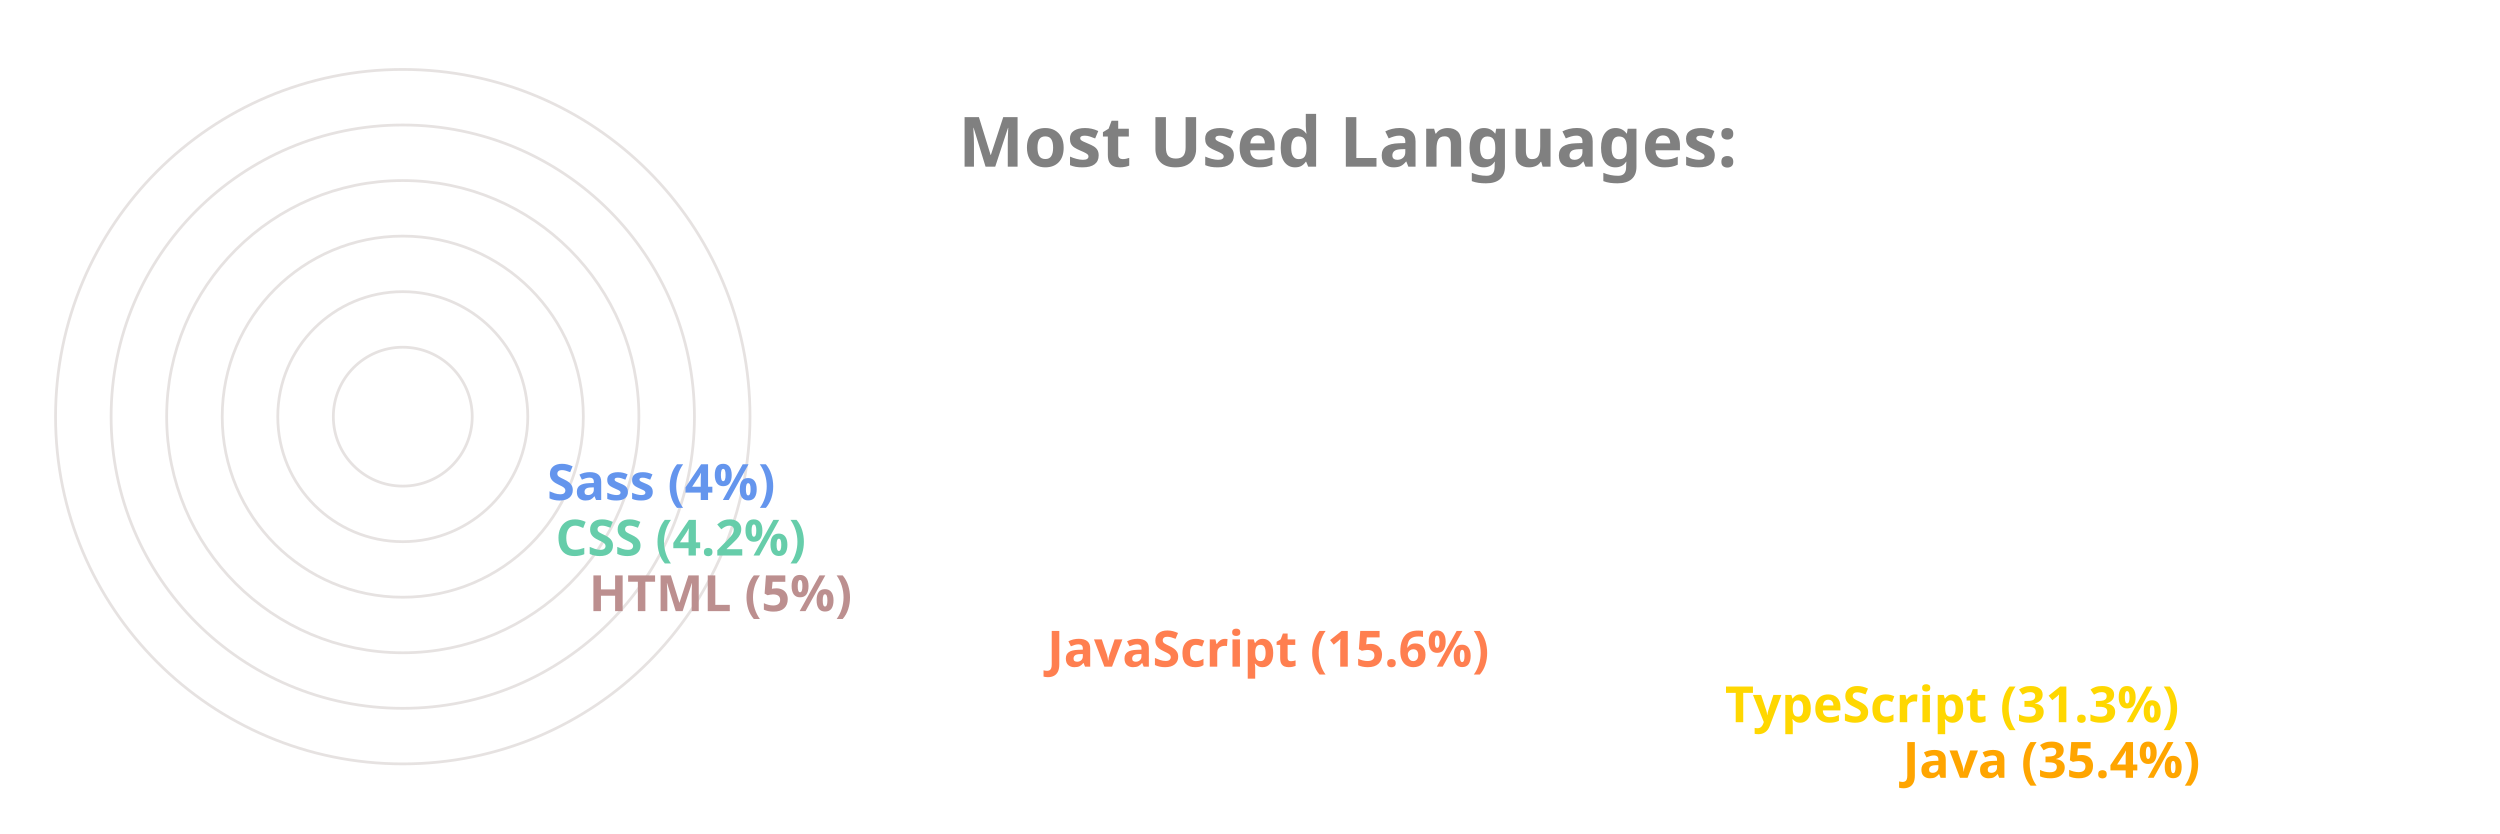
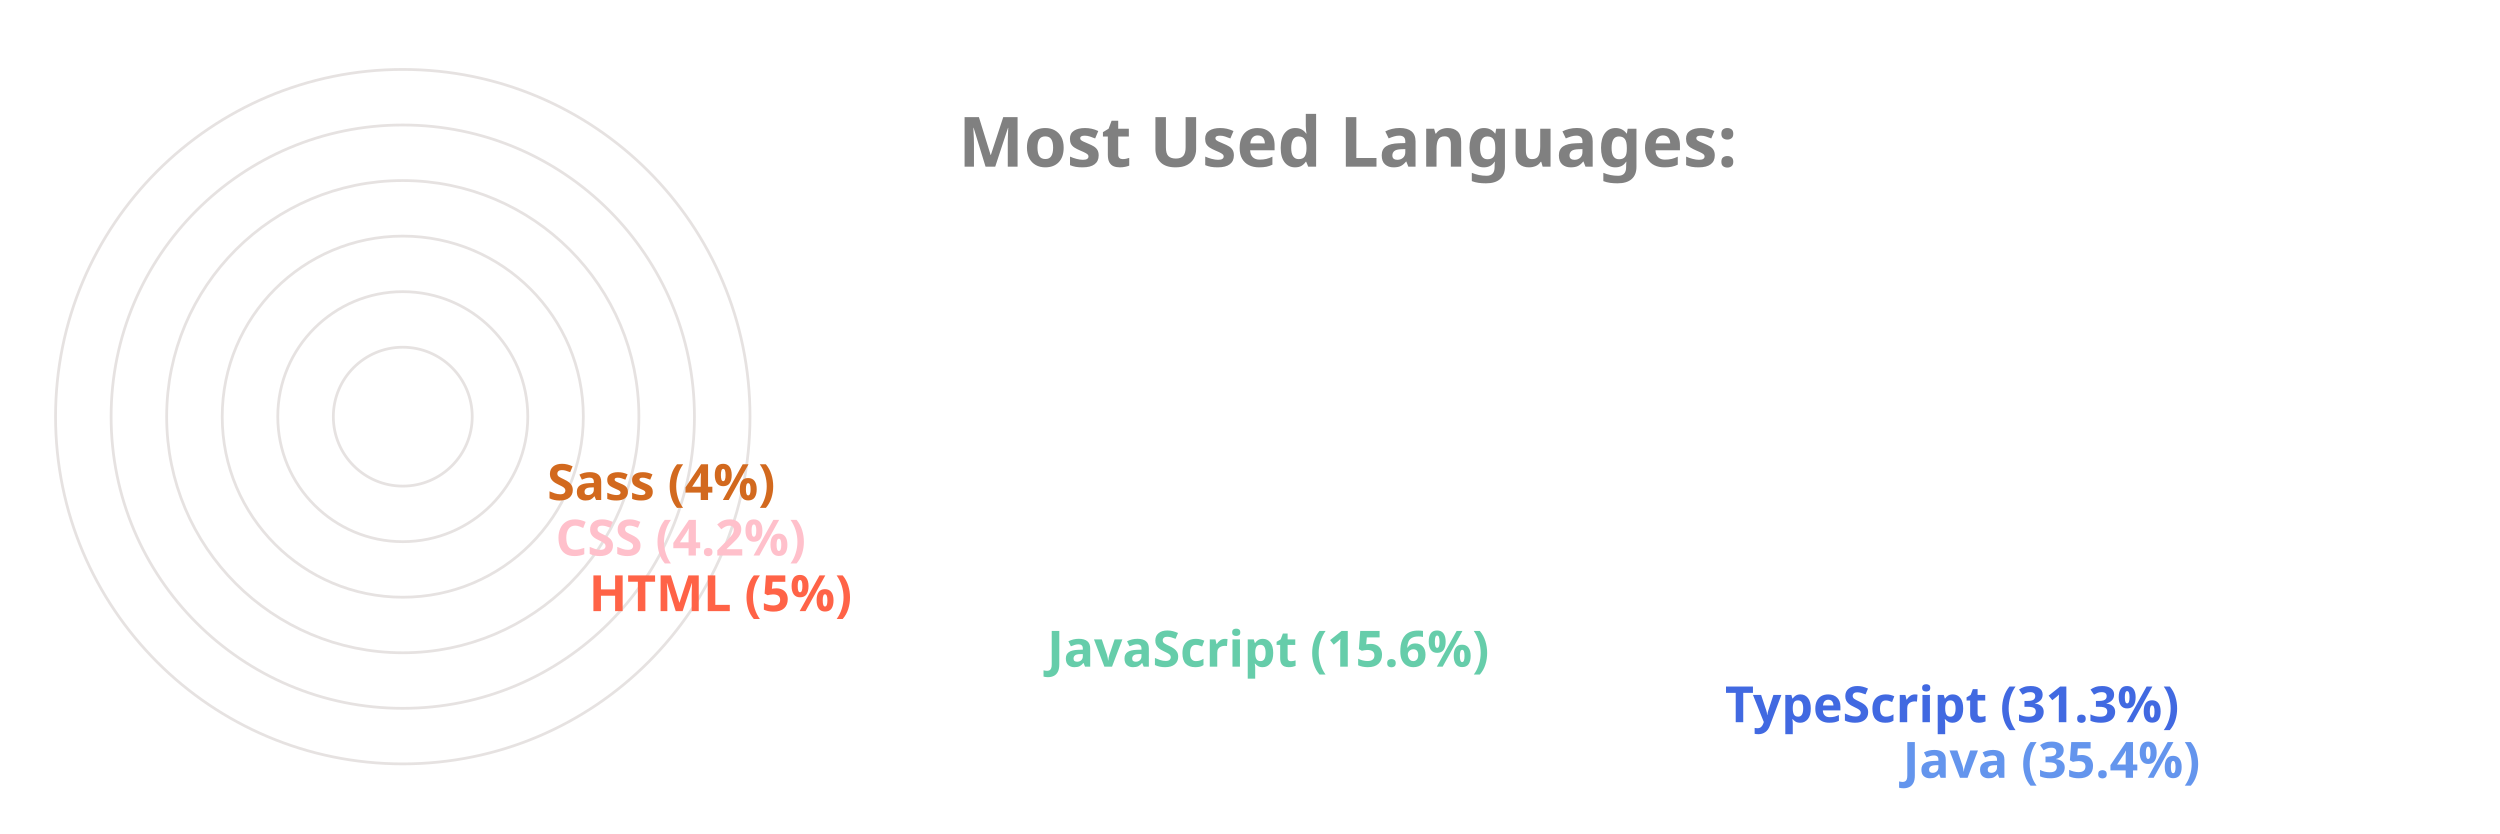
<svg xmlns="http://www.w3.org/2000/svg" viewBox="0 0 650 300" height="200px" width="600px">
  <style>
		.label {
			font: bold 25px sans-serif;
			color: #404040;
			-webkit-text-stroke: 1px white;
	  	}
		.name {
			font: bold 18px sans-serif;
			color: #404040;
	  	}

		.line {
			stroke-dasharray: 1000;
			stroke-dashoffset: 1000;
			animation: dash 3.5s ease-in-out forwards;	
			animation-iteration-count: infinite;
			animation-direction: alternate-reverse;
		}

		.path {
			stroke-dasharray: 1000;
			stroke-dashoffset: 1000;
			animation: dash 3.5s ease-in-out forwards;	
			animation-iteration-count: infinite;
			animation-direction: alternate-reverse;
		}
		  
		@keyframes dash {
			to {
				stroke-dashoffset: 0;
			}
		}

	</style>
  <g stroke="#E6E2E1" fill="none" stroke-width="1">
    <circle cx="20" cy="150" r="125" />
    <circle cx="20" cy="150" r="105" />
    <circle cx="20" cy="150" r="85" />
    <circle cx="20" cy="150" r="65" />
    <circle cx="20" cy="150" r="45" />
    <circle cx="20" cy="150" r="25" />
  </g>
  <g fill="none" stroke-width="20" class="line">
-     <line x2="550" y2="275" x1="20" y1="275" stroke="Orange" />
-     <line x2="486" y2="255" x1="20" y1="255" stroke="Gold" />
-     <line x2="242" y2="235" x1="20" y1="235" stroke="Coral" />
-     <line x2="77" y2="215" x1="20" y1="215" stroke="RosyBrown" />
-     <line x2="65" y2="195" x1="20" y1="195" stroke="MediumAquaMarine" />
-     <line x2="62" y2="175" x1="20" y1="175" stroke="CornflowerBlue" />
+     <line x2="550" y2="275" x1="20" y1="275" stroke="CornflowerBlue" />
+     <line x2="486" y2="255" x1="20" y1="255" stroke="RoyalBlue" />
+     <line x2="242" y2="235" x1="20" y1="235" stroke="MediumAquaMarine" />
+     <line x2="77" y2="215" x1="20" y1="215" stroke="Tomato" />
+     <line x2="65" y2="195" x1="20" y1="195" stroke="Pink" />
+     <line x2="62" y2="175" x1="20" y1="175" stroke="Chocolate" />
  </g>
  <g fill="none" stroke-width="20" stroke-linecap="round" class="path">
-     <path d="M 20 275 A 125 125 45 0 1 -82 78" stroke="Orange" />
-     <path d="M 20 255 A 105 105 45 0 1 -70 95" stroke="Gold" />
-     <path d="M 20 235 A 85 85 45 0 1 -61 126" stroke="Coral" />
-     <path d="M 20 215 A 65 65 45 0 1 -44 144" stroke="RosyBrown" />
-     <path d="M 20 195 A 45 45 45 0 1 -24 146" stroke="MediumAquaMarine" />
-     <path d="M 20 175 A 25 25 45 0 1 -4 148" stroke="CornflowerBlue" />
+     <path d="M 20 275 A 125 125 45 0 1 -82 78" stroke="CornflowerBlue" />
+     <path d="M 20 255 A 105 105 45 0 1 -70 95" stroke="RoyalBlue" />
+     <path d="M 20 235 A 85 85 45 0 1 -61 126" stroke="MediumAquaMarine" />
+     <path d="M 20 215 A 65 65 45 0 1 -44 144" stroke="Tomato" />
+     <path d="M 20 195 A 45 45 45 0 1 -24 146" stroke="Pink" />
+     <path d="M 20 175 A 25 25 45 0 1 -4 148" stroke="Chocolate" />
  </g>
  <g class="name">
-     <text x="560" y="280" fill="Orange">Java (35.4%)</text>
-     <text x="496" y="260" fill="Gold">TypeScript (31.3%)</text>
-     <text x="252" y="240" fill="Coral">JavaScript (15.6%)</text>
-     <text x="87" y="220" fill="RosyBrown">HTML (5%)</text>
-     <text x="75" y="200" fill="MediumAquaMarine">CSS (4.2%)</text>
-     <text x="72" y="180" fill="CornflowerBlue">Sass (4%)</text>
+     <text x="560" y="280" fill="CornflowerBlue">Java (35.4%)</text>
+     <text x="496" y="260" fill="RoyalBlue">TypeScript (31.3%)</text>
+     <text x="252" y="240" fill="MediumAquaMarine">JavaScript (15.6%)</text>
+     <text x="87" y="220" fill="Tomato">HTML (5%)</text>
+     <text x="75" y="200" fill="Pink">CSS (4.2%)</text>
+     <text x="72" y="180" fill="Chocolate">Sass (4%)</text>
  </g>
  <g class="label">
    <text x="220" y="60" fill="grey">Most Used Languages:</text>
  </g>
</svg>
